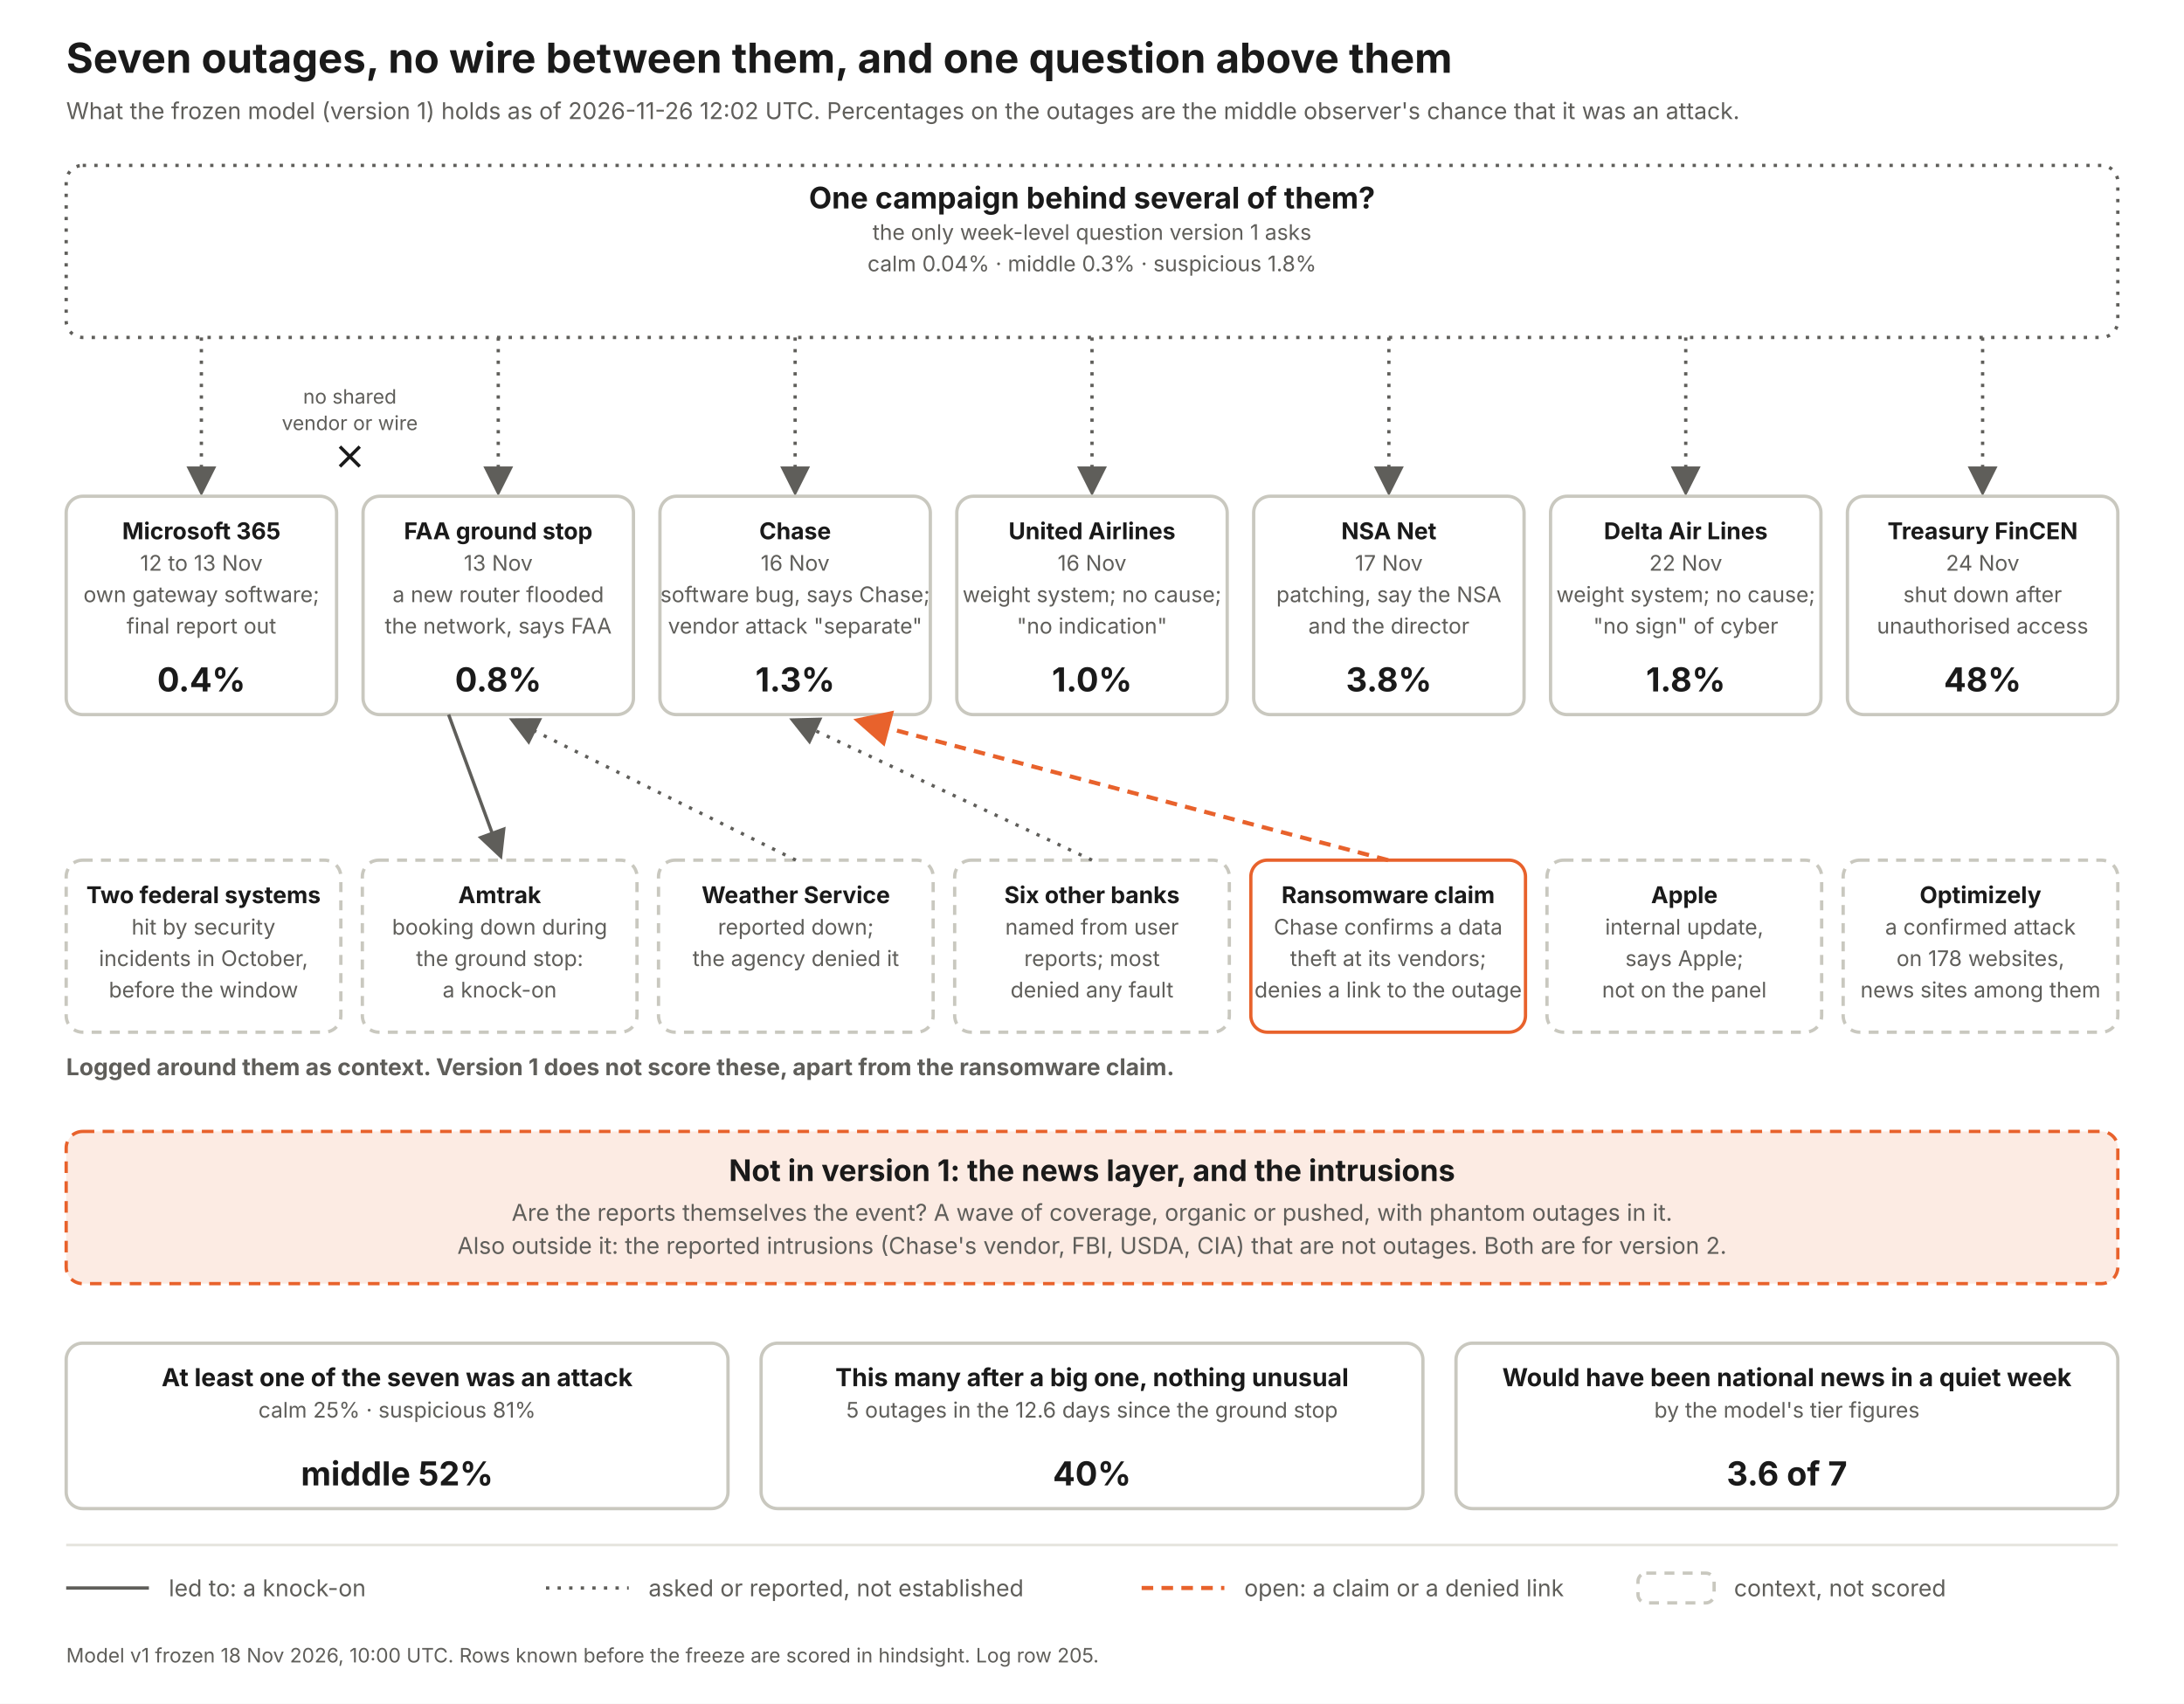
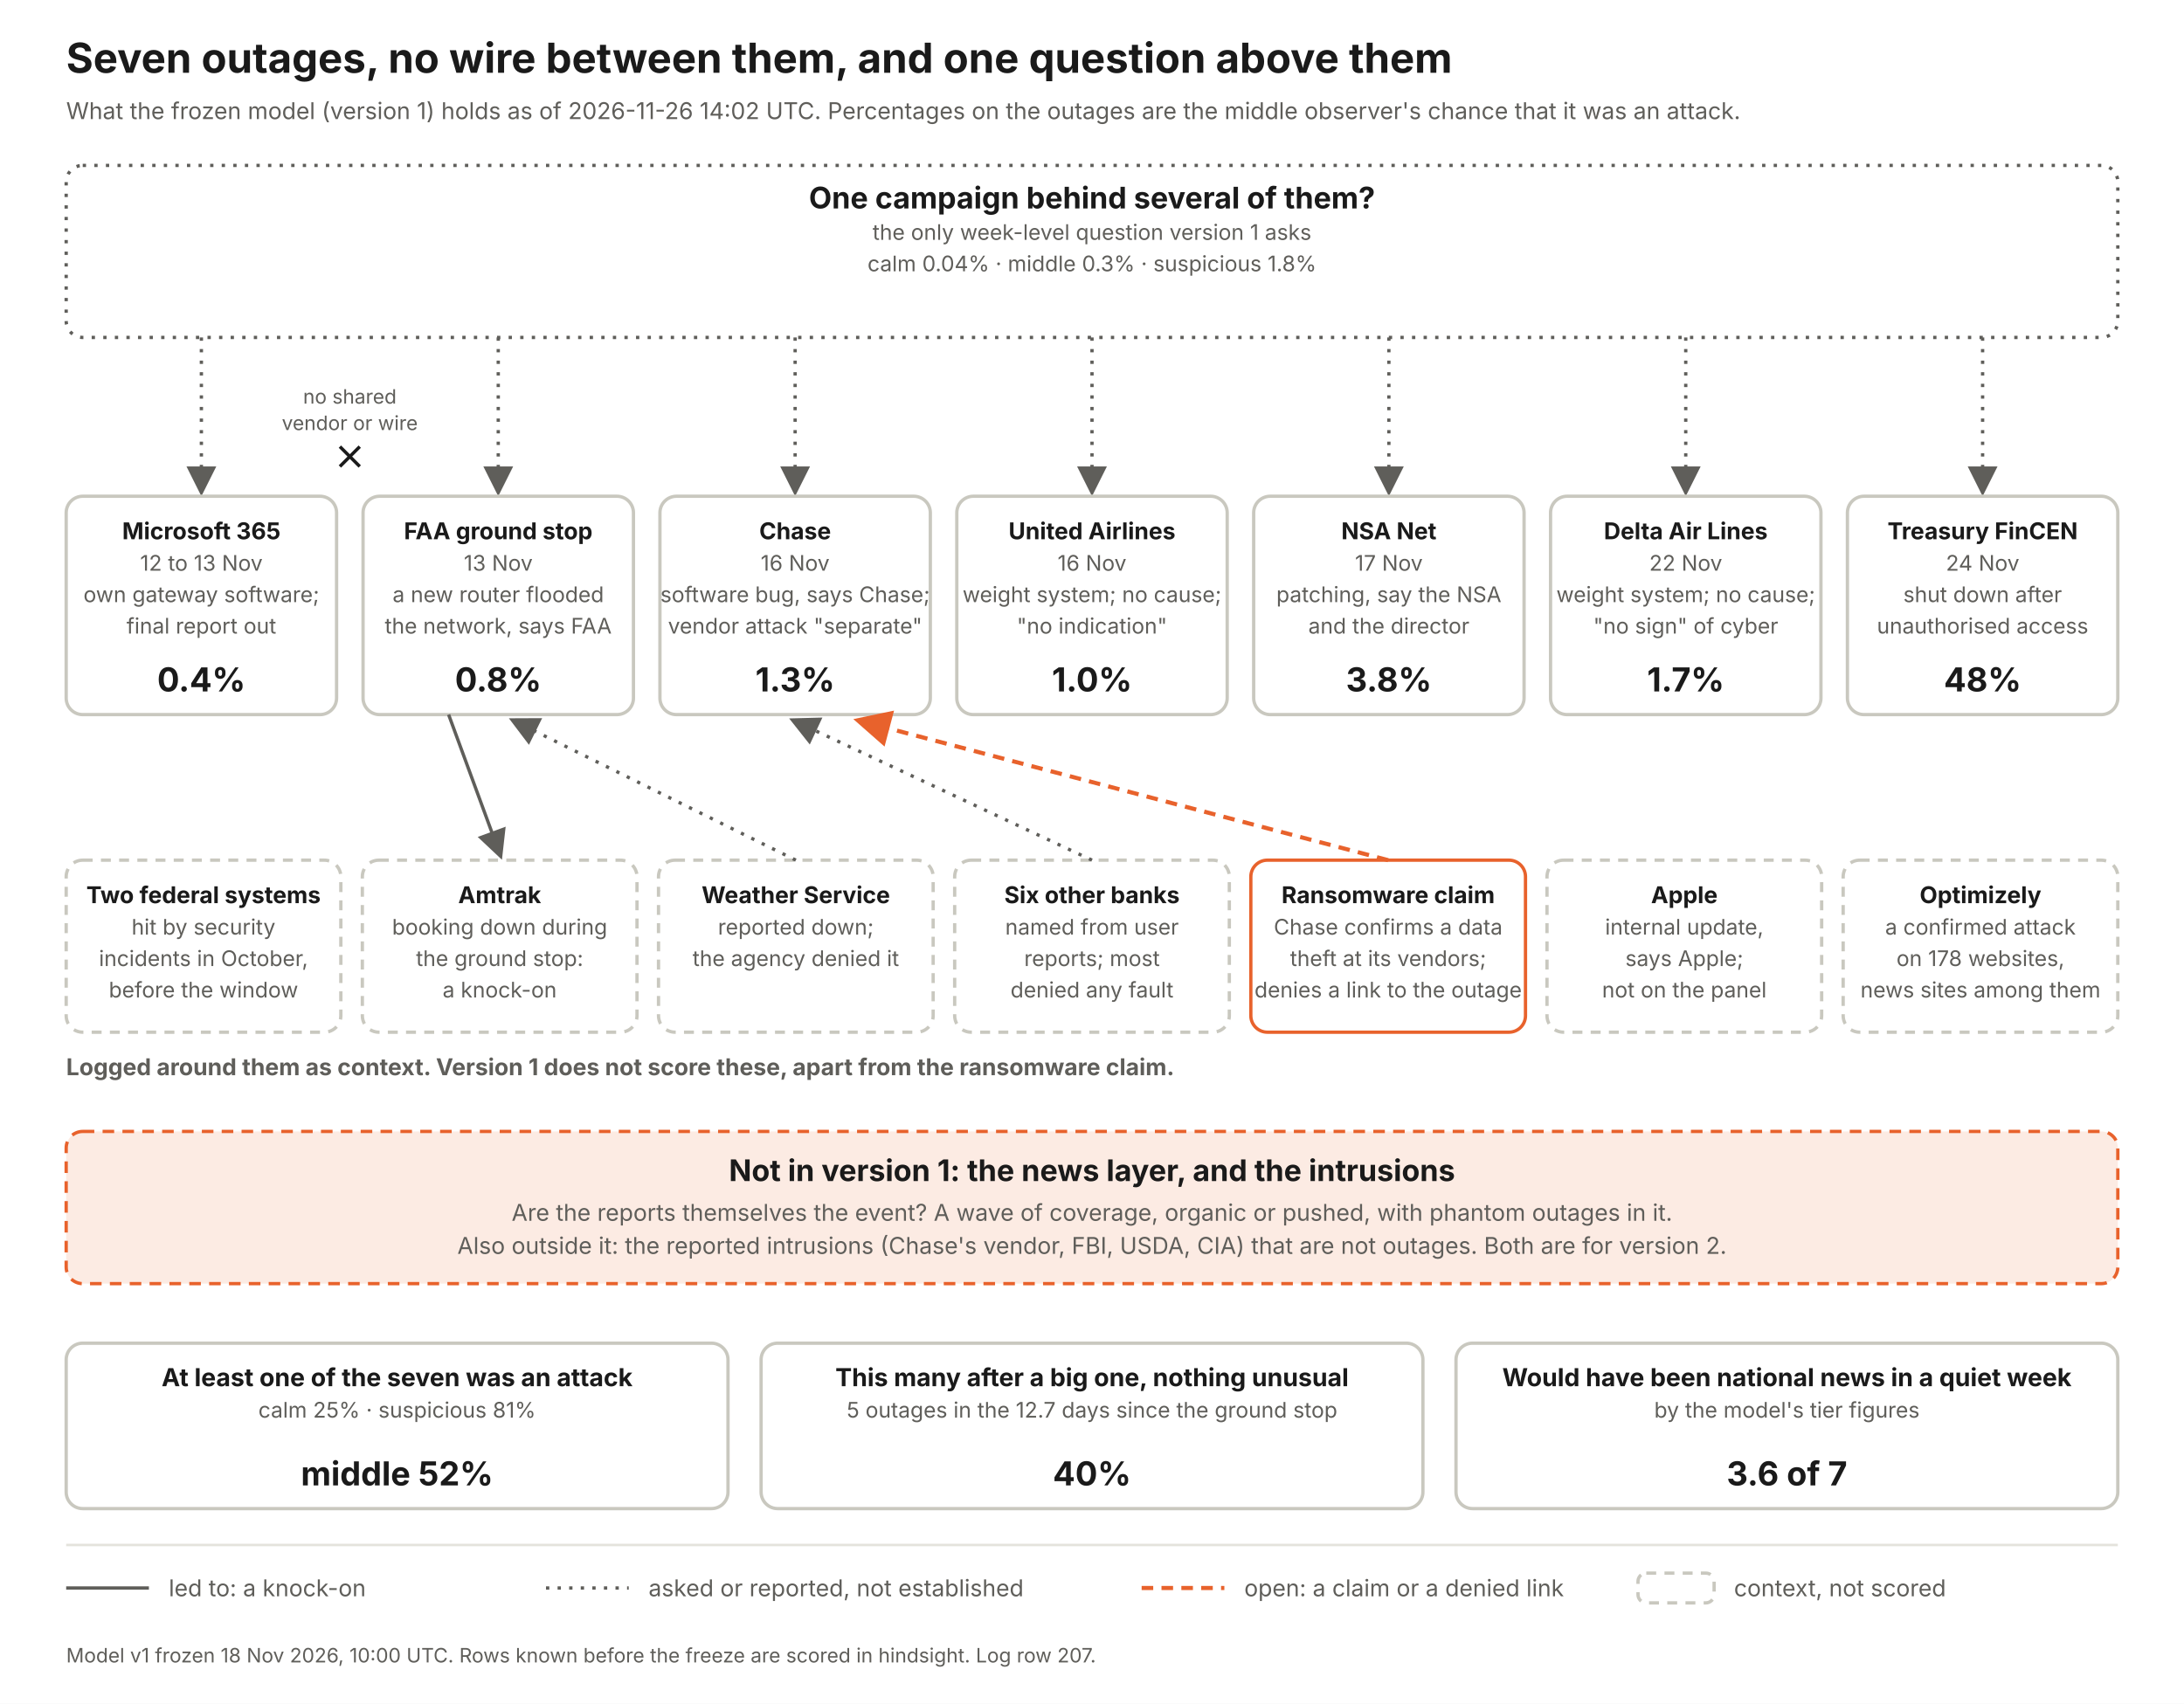
<svg xmlns="http://www.w3.org/2000/svg" width="1320" height="1030" viewBox="0 0 1320 1030" font-family="Inter, Helvetica Neue, Arial, sans-serif">
  <defs>
    <marker id="a" markerWidth="9" markerHeight="9" refX="7" refY="4.5" orient="auto">
      <path d="M0 0 L9 4.5 L0 9 z" fill="#5f5e5a" />
    </marker>
    <marker id="ao" markerWidth="9" markerHeight="9" refX="7" refY="4.5" orient="auto">
      <path d="M0 0 L9 4.5 L0 9 z" fill="#e8622c" />
    </marker>
  </defs>
  <rect width="1320" height="1030" fill="#fff" />
  <text x="40" y="44" font-size="25" font-weight="700" fill="#1a1a1a" text-anchor="start">Seven outages, no wire between them, and one question above them</text>
-   <text x="40" y="72" font-size="14" font-weight="400" fill="#5f5e5a" text-anchor="start">What the frozen model (version 1) holds as of 2026-11-26 12:02 UTC. Percentages on the outages are the middle observer's chance that it was an attack.</text>
+   <text x="40" y="72" font-size="14" font-weight="400" fill="#5f5e5a" text-anchor="start">What the frozen model (version 1) holds as of 2026-11-26 14:02 UTC. Percentages on the outages are the middle observer's chance that it was an attack.</text>
  <rect x="40" y="100" width="1240" height="104" rx="10" fill="#fff" stroke="#5f5e5a" stroke-width="2" stroke-dasharray="2 5" />
  <text x="660.0" y="126" font-size="18" font-weight="700" fill="#1a1a1a" text-anchor="middle">One campaign behind several of them?</text>
  <text x="660.0" y="145" font-size="13" font-weight="400" fill="#5f5e5a" text-anchor="middle">the only week-level question version 1 asks</text>
  <text x="660.0" y="164" font-size="13" font-weight="400" fill="#5f5e5a" text-anchor="middle">calm 0.04%   ·   middle 0.3%   ·   suspicious 1.8%</text>
  <line x1="121.714" y1="204" x2="121.714" y2="296" stroke="#5f5e5a" stroke-width="2" stroke-dasharray="2 5" marker-end="url(#a)" />
  <rect x="40.0" y="300" width="163.429" height="132" rx="10" fill="#fff" stroke="#c9c8bf" stroke-width="2" />
  <text x="121.714" y="326" font-size="14" font-weight="700" fill="#1a1a1a" text-anchor="middle">Microsoft 365</text>
  <text x="121.714" y="345" font-size="13" font-weight="400" fill="#5f5e5a" text-anchor="middle">12 to 13 Nov</text>
  <text x="121.714" y="364" font-size="13" font-weight="400" fill="#5f5e5a" text-anchor="middle">own gateway software;</text>
  <text x="121.714" y="383" font-size="13" font-weight="400" fill="#5f5e5a" text-anchor="middle">final report out</text>
  <text x="121.714" y="418" font-size="20" font-weight="700" fill="#1a1a1a" text-anchor="middle">0.4%</text>
  <line x1="301.143" y1="204" x2="301.143" y2="296" stroke="#5f5e5a" stroke-width="2" stroke-dasharray="2 5" marker-end="url(#a)" />
  <rect x="219.429" y="300" width="163.429" height="132" rx="10" fill="#fff" stroke="#c9c8bf" stroke-width="2" />
  <text x="301.143" y="326" font-size="14" font-weight="700" fill="#1a1a1a" text-anchor="middle">FAA ground stop</text>
  <text x="301.143" y="345" font-size="13" font-weight="400" fill="#5f5e5a" text-anchor="middle">13 Nov</text>
  <text x="301.143" y="364" font-size="13" font-weight="400" fill="#5f5e5a" text-anchor="middle">a new router flooded</text>
  <text x="301.143" y="383" font-size="13" font-weight="400" fill="#5f5e5a" text-anchor="middle">the network, says FAA</text>
  <text x="301.143" y="418" font-size="20" font-weight="700" fill="#1a1a1a" text-anchor="middle">0.8%</text>
  <line x1="480.571" y1="204" x2="480.571" y2="296" stroke="#5f5e5a" stroke-width="2" stroke-dasharray="2 5" marker-end="url(#a)" />
  <rect x="398.857" y="300" width="163.429" height="132" rx="10" fill="#fff" stroke="#c9c8bf" stroke-width="2" />
  <text x="480.571" y="326" font-size="14" font-weight="700" fill="#1a1a1a" text-anchor="middle">Chase</text>
  <text x="480.571" y="345" font-size="13" font-weight="400" fill="#5f5e5a" text-anchor="middle">16 Nov</text>
  <text x="480.571" y="364" font-size="13" font-weight="400" fill="#5f5e5a" text-anchor="middle">software bug, says Chase;</text>
  <text x="480.571" y="383" font-size="13" font-weight="400" fill="#5f5e5a" text-anchor="middle">vendor attack "separate"</text>
  <text x="480.571" y="418" font-size="20" font-weight="700" fill="#1a1a1a" text-anchor="middle">1.3%</text>
  <line x1="660" y1="204" x2="660" y2="296" stroke="#5f5e5a" stroke-width="2" stroke-dasharray="2 5" marker-end="url(#a)" />
  <rect x="578.286" y="300" width="163.429" height="132" rx="10" fill="#fff" stroke="#c9c8bf" stroke-width="2" />
  <text x="660" y="326" font-size="14" font-weight="700" fill="#1a1a1a" text-anchor="middle">United Airlines</text>
  <text x="660" y="345" font-size="13" font-weight="400" fill="#5f5e5a" text-anchor="middle">16 Nov</text>
  <text x="660" y="364" font-size="13" font-weight="400" fill="#5f5e5a" text-anchor="middle">weight system; no cause;</text>
  <text x="660" y="383" font-size="13" font-weight="400" fill="#5f5e5a" text-anchor="middle">"no indication"</text>
  <text x="660" y="418" font-size="20" font-weight="700" fill="#1a1a1a" text-anchor="middle">1.0%</text>
  <line x1="839.429" y1="204" x2="839.429" y2="296" stroke="#5f5e5a" stroke-width="2" stroke-dasharray="2 5" marker-end="url(#a)" />
  <rect x="757.714" y="300" width="163.429" height="132" rx="10" fill="#fff" stroke="#c9c8bf" stroke-width="2" />
  <text x="839.429" y="326" font-size="14" font-weight="700" fill="#1a1a1a" text-anchor="middle">NSA Net</text>
  <text x="839.429" y="345" font-size="13" font-weight="400" fill="#5f5e5a" text-anchor="middle">17 Nov</text>
  <text x="839.429" y="364" font-size="13" font-weight="400" fill="#5f5e5a" text-anchor="middle">patching, say the NSA</text>
  <text x="839.429" y="383" font-size="13" font-weight="400" fill="#5f5e5a" text-anchor="middle">and the director</text>
  <text x="839.429" y="418" font-size="20" font-weight="700" fill="#1a1a1a" text-anchor="middle">3.8%</text>
  <line x1="1018.857" y1="204" x2="1018.857" y2="296" stroke="#5f5e5a" stroke-width="2" stroke-dasharray="2 5" marker-end="url(#a)" />
  <rect x="937.143" y="300" width="163.429" height="132" rx="10" fill="#fff" stroke="#c9c8bf" stroke-width="2" />
  <text x="1018.857" y="326" font-size="14" font-weight="700" fill="#1a1a1a" text-anchor="middle">Delta Air Lines</text>
  <text x="1018.857" y="345" font-size="13" font-weight="400" fill="#5f5e5a" text-anchor="middle">22 Nov</text>
  <text x="1018.857" y="364" font-size="13" font-weight="400" fill="#5f5e5a" text-anchor="middle">weight system; no cause;</text>
  <text x="1018.857" y="383" font-size="13" font-weight="400" fill="#5f5e5a" text-anchor="middle">"no sign" of cyber</text>
-   <text x="1018.857" y="418" font-size="20" font-weight="700" fill="#1a1a1a" text-anchor="middle">1.8%</text>
+   <text x="1018.857" y="418" font-size="20" font-weight="700" fill="#1a1a1a" text-anchor="middle">1.7%</text>
  <line x1="1198.286" y1="204" x2="1198.286" y2="296" stroke="#5f5e5a" stroke-width="2" stroke-dasharray="2 5" marker-end="url(#a)" />
  <rect x="1116.571" y="300" width="163.429" height="132" rx="10" fill="#fff" stroke="#c9c8bf" stroke-width="2" />
  <text x="1198.286" y="326" font-size="14" font-weight="700" fill="#1a1a1a" text-anchor="middle">Treasury FinCEN</text>
  <text x="1198.286" y="345" font-size="13" font-weight="400" fill="#5f5e5a" text-anchor="middle">24 Nov</text>
  <text x="1198.286" y="364" font-size="13" font-weight="400" fill="#5f5e5a" text-anchor="middle">shut down after</text>
  <text x="1198.286" y="383" font-size="13" font-weight="400" fill="#5f5e5a" text-anchor="middle">unauthorised access</text>
  <text x="1198.286" y="418" font-size="20" font-weight="700" fill="#1a1a1a" text-anchor="middle">48%</text>
  <text x="211.429" y="244" font-size="12" font-weight="400" fill="#5f5e5a" text-anchor="middle">no shared</text>
  <text x="211.429" y="260" font-size="12" font-weight="400" fill="#5f5e5a" text-anchor="middle">vendor or wire</text>
  <path d="M205.429 270 l12 12 m0 -12 l-12 12" stroke="#1a1a1a" stroke-width="2" fill="none" />
  <text x="40" y="650" font-size="14" font-weight="700" fill="#5f5e5a" text-anchor="start">Logged around them as context. Version 1 does not score these, apart from the ransomware claim.</text>
  <rect x="40" y="520" width="166" height="104" rx="10" fill="#fff" stroke="#c9c8bf" stroke-width="2" stroke-dasharray="6 5" />
  <text x="123.0" y="546" font-size="14" font-weight="700" fill="#1a1a1a" text-anchor="middle">Two federal systems</text>
  <text x="123.0" y="565" font-size="13" font-weight="400" fill="#5f5e5a" text-anchor="middle">hit by security</text>
  <text x="123.0" y="584" font-size="13" font-weight="400" fill="#5f5e5a" text-anchor="middle">incidents in October,</text>
  <text x="123.0" y="603" font-size="13" font-weight="400" fill="#5f5e5a" text-anchor="middle">before the window</text>
  <rect x="219" y="520" width="166" height="104" rx="10" fill="#fff" stroke="#c9c8bf" stroke-width="2" stroke-dasharray="6 5" />
  <text x="302.0" y="546" font-size="14" font-weight="700" fill="#1a1a1a" text-anchor="middle">Amtrak</text>
  <text x="302.0" y="565" font-size="13" font-weight="400" fill="#5f5e5a" text-anchor="middle">booking down during</text>
  <text x="302.0" y="584" font-size="13" font-weight="400" fill="#5f5e5a" text-anchor="middle">the ground stop:</text>
  <text x="302.0" y="603" font-size="13" font-weight="400" fill="#5f5e5a" text-anchor="middle">a knock-on</text>
  <line x1="271.143" y1="432" x2="302" y2="516" stroke="#5f5e5a" stroke-width="2" marker-end="url(#a)" />
  <rect x="398" y="520" width="166" height="104" rx="10" fill="#fff" stroke="#c9c8bf" stroke-width="2" stroke-dasharray="6 5" />
  <text x="481.0" y="546" font-size="14" font-weight="700" fill="#1a1a1a" text-anchor="middle">Weather Service</text>
  <text x="481.0" y="565" font-size="13" font-weight="400" fill="#5f5e5a" text-anchor="middle">reported down;</text>
  <text x="481.0" y="584" font-size="13" font-weight="400" fill="#5f5e5a" text-anchor="middle">the agency denied it</text>
  <line x1="481" y1="520" x2="311.143" y2="436" stroke="#5f5e5a" stroke-width="2" stroke-dasharray="2 5" marker-end="url(#a)" />
  <rect x="577" y="520" width="166" height="104" rx="10" fill="#fff" stroke="#c9c8bf" stroke-width="2" stroke-dasharray="6 5" />
  <text x="660.0" y="546" font-size="14" font-weight="700" fill="#1a1a1a" text-anchor="middle">Six other banks</text>
  <text x="660.0" y="565" font-size="13" font-weight="400" fill="#5f5e5a" text-anchor="middle">named from user</text>
  <text x="660.0" y="584" font-size="13" font-weight="400" fill="#5f5e5a" text-anchor="middle">reports; most</text>
  <text x="660.0" y="603" font-size="13" font-weight="400" fill="#5f5e5a" text-anchor="middle">denied any fault</text>
  <line x1="660" y1="520" x2="480.571" y2="436" stroke="#5f5e5a" stroke-width="2" stroke-dasharray="2 5" marker-end="url(#a)" />
  <rect x="756" y="520" width="166" height="104" rx="10" fill="#fff" stroke="#e8622c" stroke-width="2" />
  <text x="839.0" y="546" font-size="14" font-weight="700" fill="#1a1a1a" text-anchor="middle">Ransomware claim</text>
  <text x="839.0" y="565" font-size="13" font-weight="400" fill="#5f5e5a" text-anchor="middle">Chase confirms a data</text>
  <text x="839.0" y="584" font-size="13" font-weight="400" fill="#5f5e5a" text-anchor="middle">theft at its vendors;</text>
  <text x="839.0" y="603" font-size="13" font-weight="400" fill="#5f5e5a" text-anchor="middle">denies a link to the outage</text>
  <line x1="839" y1="520" x2="520.571" y2="436" stroke="#e8622c" stroke-width="2.5" stroke-dasharray="7 5" marker-end="url(#ao)" />
  <rect x="935" y="520" width="166" height="104" rx="10" fill="#fff" stroke="#c9c8bf" stroke-width="2" stroke-dasharray="6 5" />
  <text x="1018.0" y="546" font-size="14" font-weight="700" fill="#1a1a1a" text-anchor="middle">Apple</text>
  <text x="1018.0" y="565" font-size="13" font-weight="400" fill="#5f5e5a" text-anchor="middle">internal update,</text>
  <text x="1018.0" y="584" font-size="13" font-weight="400" fill="#5f5e5a" text-anchor="middle">says Apple;</text>
  <text x="1018.0" y="603" font-size="13" font-weight="400" fill="#5f5e5a" text-anchor="middle">not on the panel</text>
  <rect x="1114" y="520" width="166" height="104" rx="10" fill="#fff" stroke="#c9c8bf" stroke-width="2" stroke-dasharray="6 5" />
  <text x="1197.0" y="546" font-size="14" font-weight="700" fill="#1a1a1a" text-anchor="middle">Optimizely</text>
  <text x="1197.0" y="565" font-size="13" font-weight="400" fill="#5f5e5a" text-anchor="middle">a confirmed attack</text>
  <text x="1197.0" y="584" font-size="13" font-weight="400" fill="#5f5e5a" text-anchor="middle">on 178 websites,</text>
  <text x="1197.0" y="603" font-size="13" font-weight="400" fill="#5f5e5a" text-anchor="middle">news sites among them</text>
  <rect x="40" y="684" width="1240" height="92" rx="10" fill="#fcebe3" stroke="#e8622c" stroke-width="2" stroke-dasharray="7 5" />
  <text x="660" y="714" font-size="18" font-weight="700" fill="#1a1a1a" text-anchor="middle">Not in version 1: the news layer, and the intrusions</text>
  <text x="660" y="738" font-size="14" font-weight="400" fill="#5f5e5a" text-anchor="middle">Are the reports themselves the event? A wave of coverage, organic or pushed, with phantom outages in it.</text>
  <text x="660" y="758" font-size="14" font-weight="400" fill="#5f5e5a" text-anchor="middle">Also outside it: the reported intrusions (Chase's vendor, FBI, USDA, CIA) that are not outages. Both are for version 2.</text>
  <rect x="40" y="812" width="400" height="100" rx="10" fill="#fff" stroke="#c9c8bf" stroke-width="2" />
  <text x="240.0" y="838" font-size="15" font-weight="700" fill="#1a1a1a" text-anchor="middle">At least one of the seven was an attack</text>
  <text x="240.0" y="857" font-size="13" font-weight="400" fill="#5f5e5a" text-anchor="middle">calm 25%  ·  suspicious 81%</text>
  <text x="240.0" y="898" font-size="20" font-weight="700" fill="#1a1a1a" text-anchor="middle">middle 52%</text>
  <rect x="460" y="812" width="400" height="100" rx="10" fill="#fff" stroke="#c9c8bf" stroke-width="2" />
  <text x="660.0" y="838" font-size="15" font-weight="700" fill="#1a1a1a" text-anchor="middle">This many after a big one, nothing unusual</text>
-   <text x="660.0" y="857" font-size="13" font-weight="400" fill="#5f5e5a" text-anchor="middle">5 outages in the 12.6 days since the ground stop</text>
+   <text x="660.0" y="857" font-size="13" font-weight="400" fill="#5f5e5a" text-anchor="middle">5 outages in the 12.7 days since the ground stop</text>
  <text x="660.0" y="898" font-size="20" font-weight="700" fill="#1a1a1a" text-anchor="middle">40%</text>
  <rect x="880" y="812" width="400" height="100" rx="10" fill="#fff" stroke="#c9c8bf" stroke-width="2" />
  <text x="1080.0" y="838" font-size="15" font-weight="700" fill="#1a1a1a" text-anchor="middle">Would have been national news in a quiet week</text>
  <text x="1080.0" y="857" font-size="13" font-weight="400" fill="#5f5e5a" text-anchor="middle">by the model's tier figures</text>
  <text x="1080.0" y="898" font-size="20" font-weight="700" fill="#1a1a1a" text-anchor="middle">3.6 of 7</text>
  <line x1="40" y1="934" x2="1280" y2="934" stroke="#e4e3dc" stroke-width="1.5" />
  <line x1="40" y1="960" x2="90" y2="960" stroke="#5f5e5a" stroke-width="2" />
  <text x="102" y="965" font-size="14" font-weight="400" fill="#5f5e5a" text-anchor="start">led to: a knock-on</text>
  <line x1="330" y1="960" x2="380" y2="960" stroke="#5f5e5a" stroke-width="2" stroke-dasharray="2 5" />
  <text x="392" y="965" font-size="14" font-weight="400" fill="#5f5e5a" text-anchor="start">asked or reported, not established</text>
  <line x1="690" y1="960" x2="740" y2="960" stroke="#e8622c" stroke-width="2.5" stroke-dasharray="7 5" />
  <text x="752" y="965" font-size="14" font-weight="400" fill="#5f5e5a" text-anchor="start">open: a claim or a denied link</text>
  <rect x="990" y="951" width="46" height="18" rx="5" fill="#fff" stroke="#c9c8bf" stroke-width="2" stroke-dasharray="6 5" />
  <text x="1048" y="965" font-size="14" font-weight="400" fill="#5f5e5a" text-anchor="start">context, not scored</text>
-   <text x="40" y="1005" font-size="12" font-weight="400" fill="#5f5e5a" text-anchor="start">Model v1 frozen 18 Nov 2026, 10:00 UTC. Rows known before the freeze are scored in hindsight. Log row 205.</text>
+   <text x="40" y="1005" font-size="12" font-weight="400" fill="#5f5e5a" text-anchor="start">Model v1 frozen 18 Nov 2026, 10:00 UTC. Rows known before the freeze are scored in hindsight. Log row 207.</text>
</svg>
